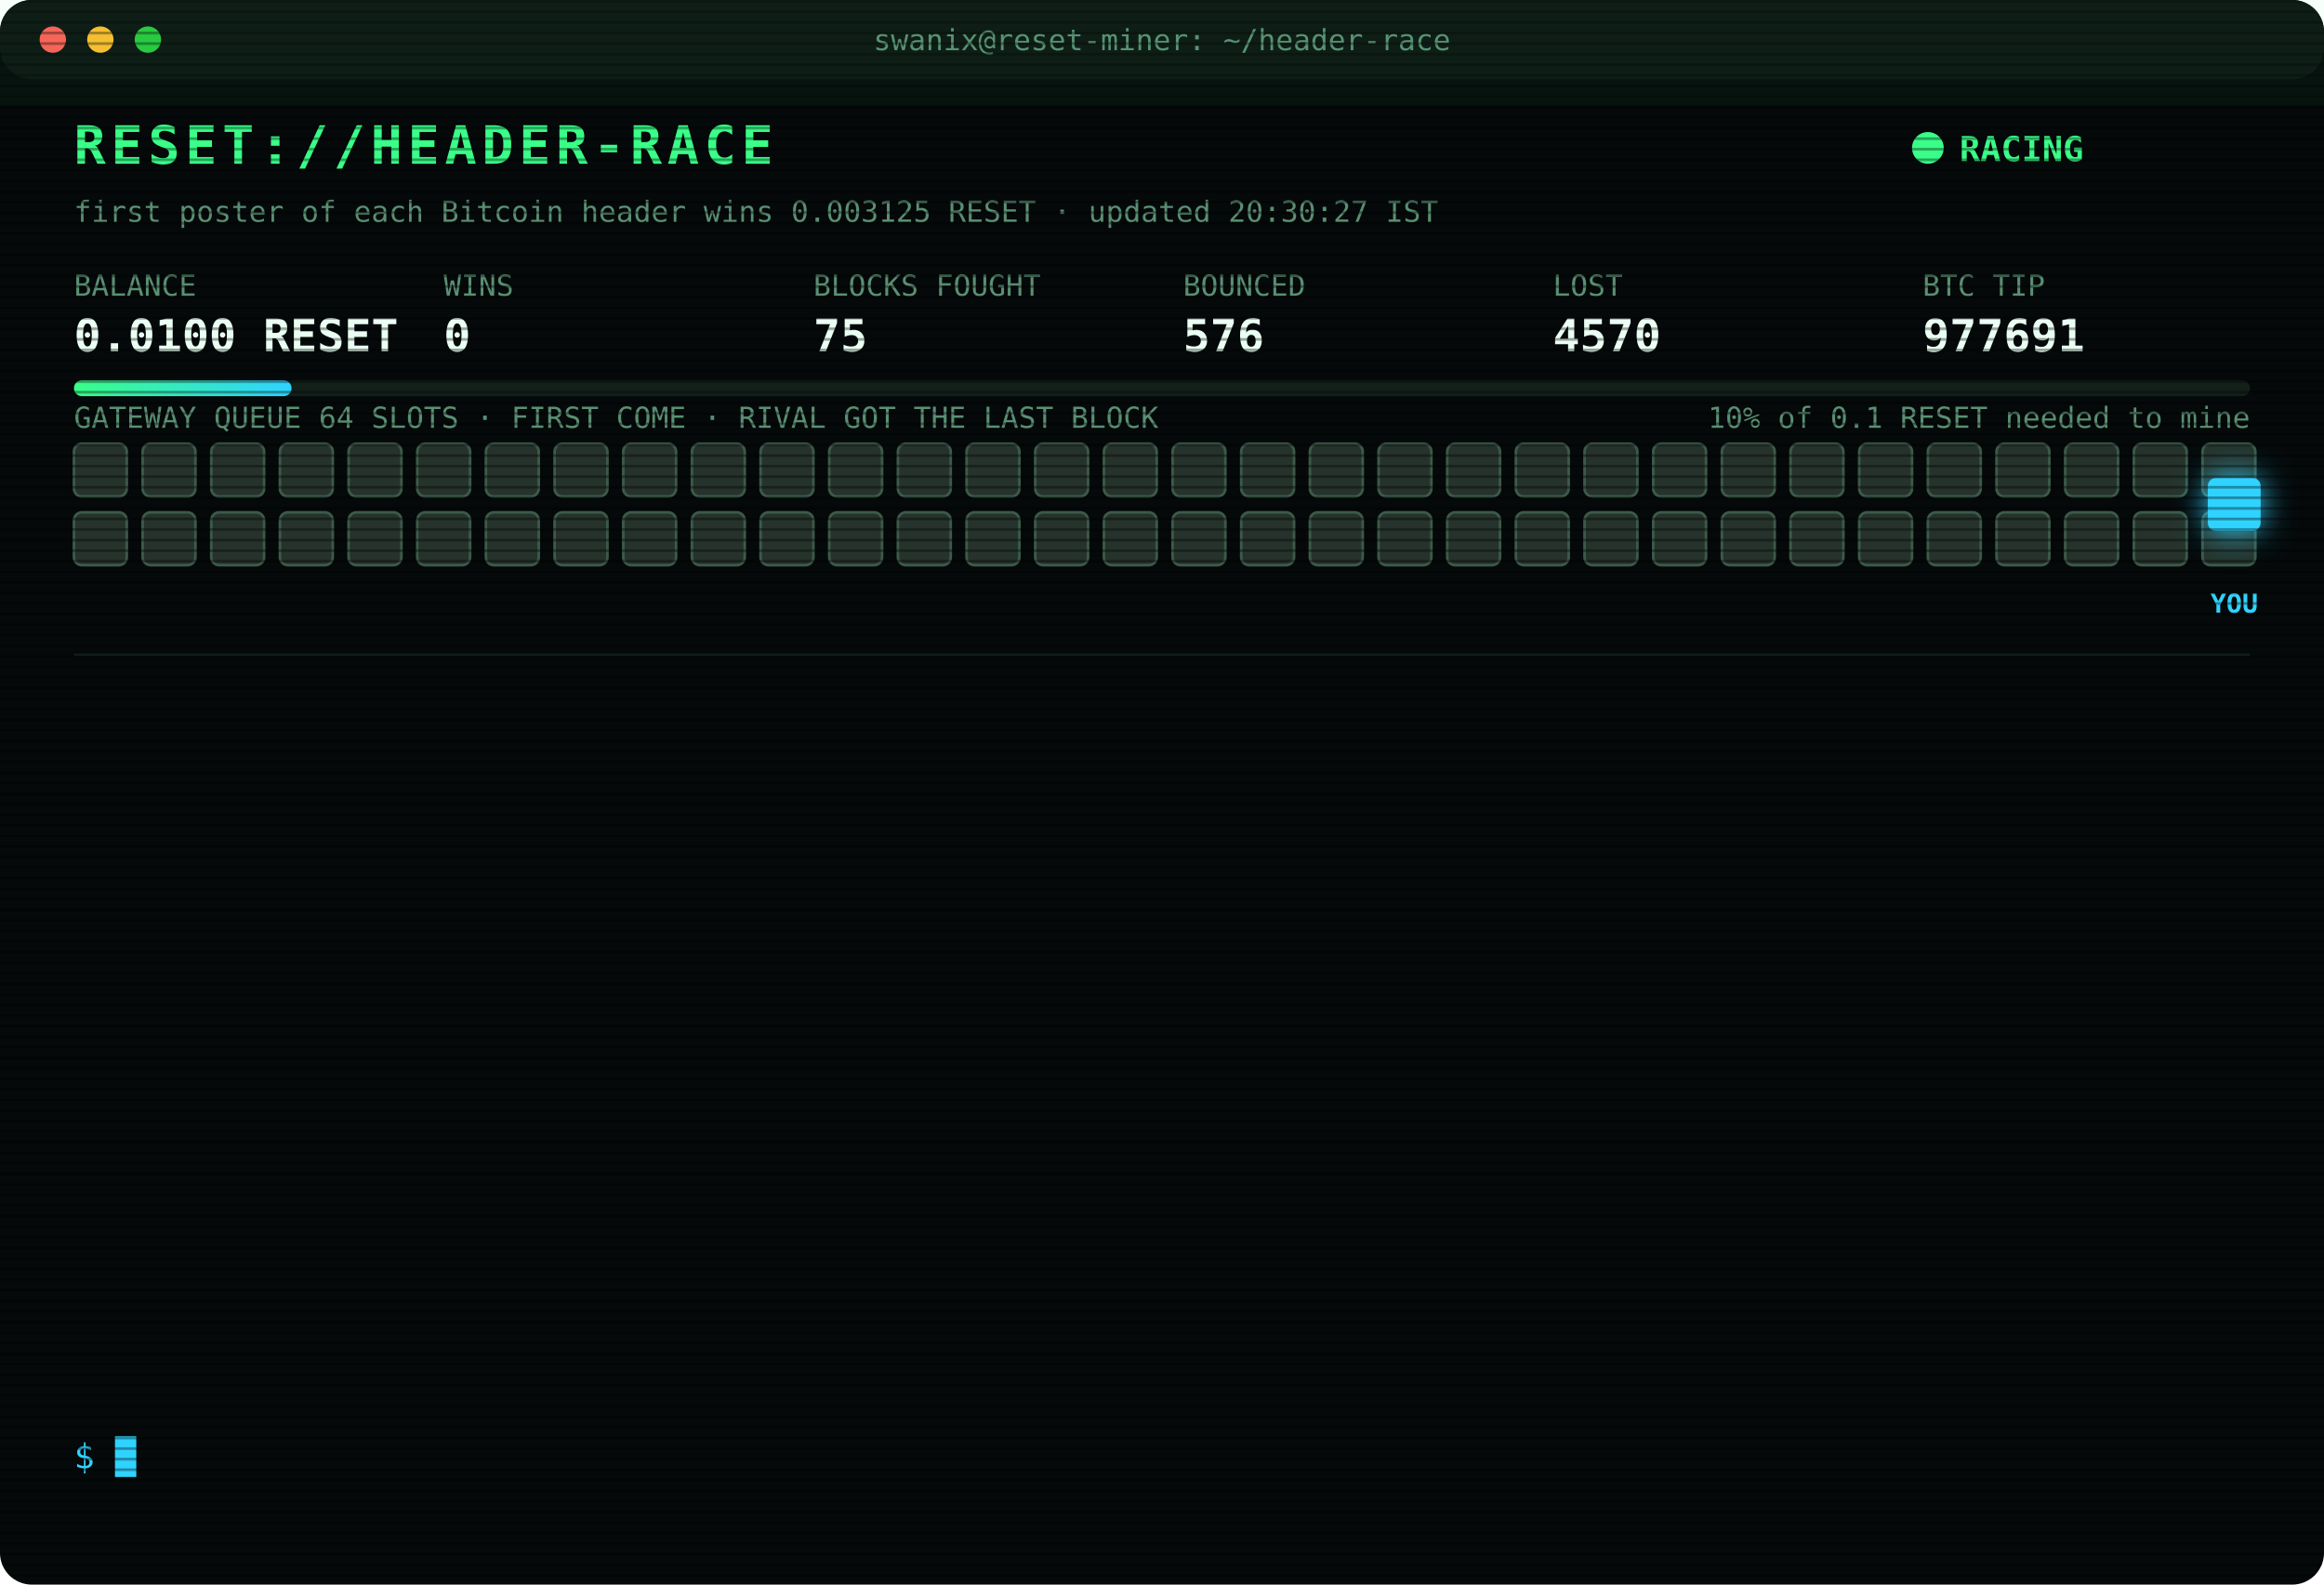
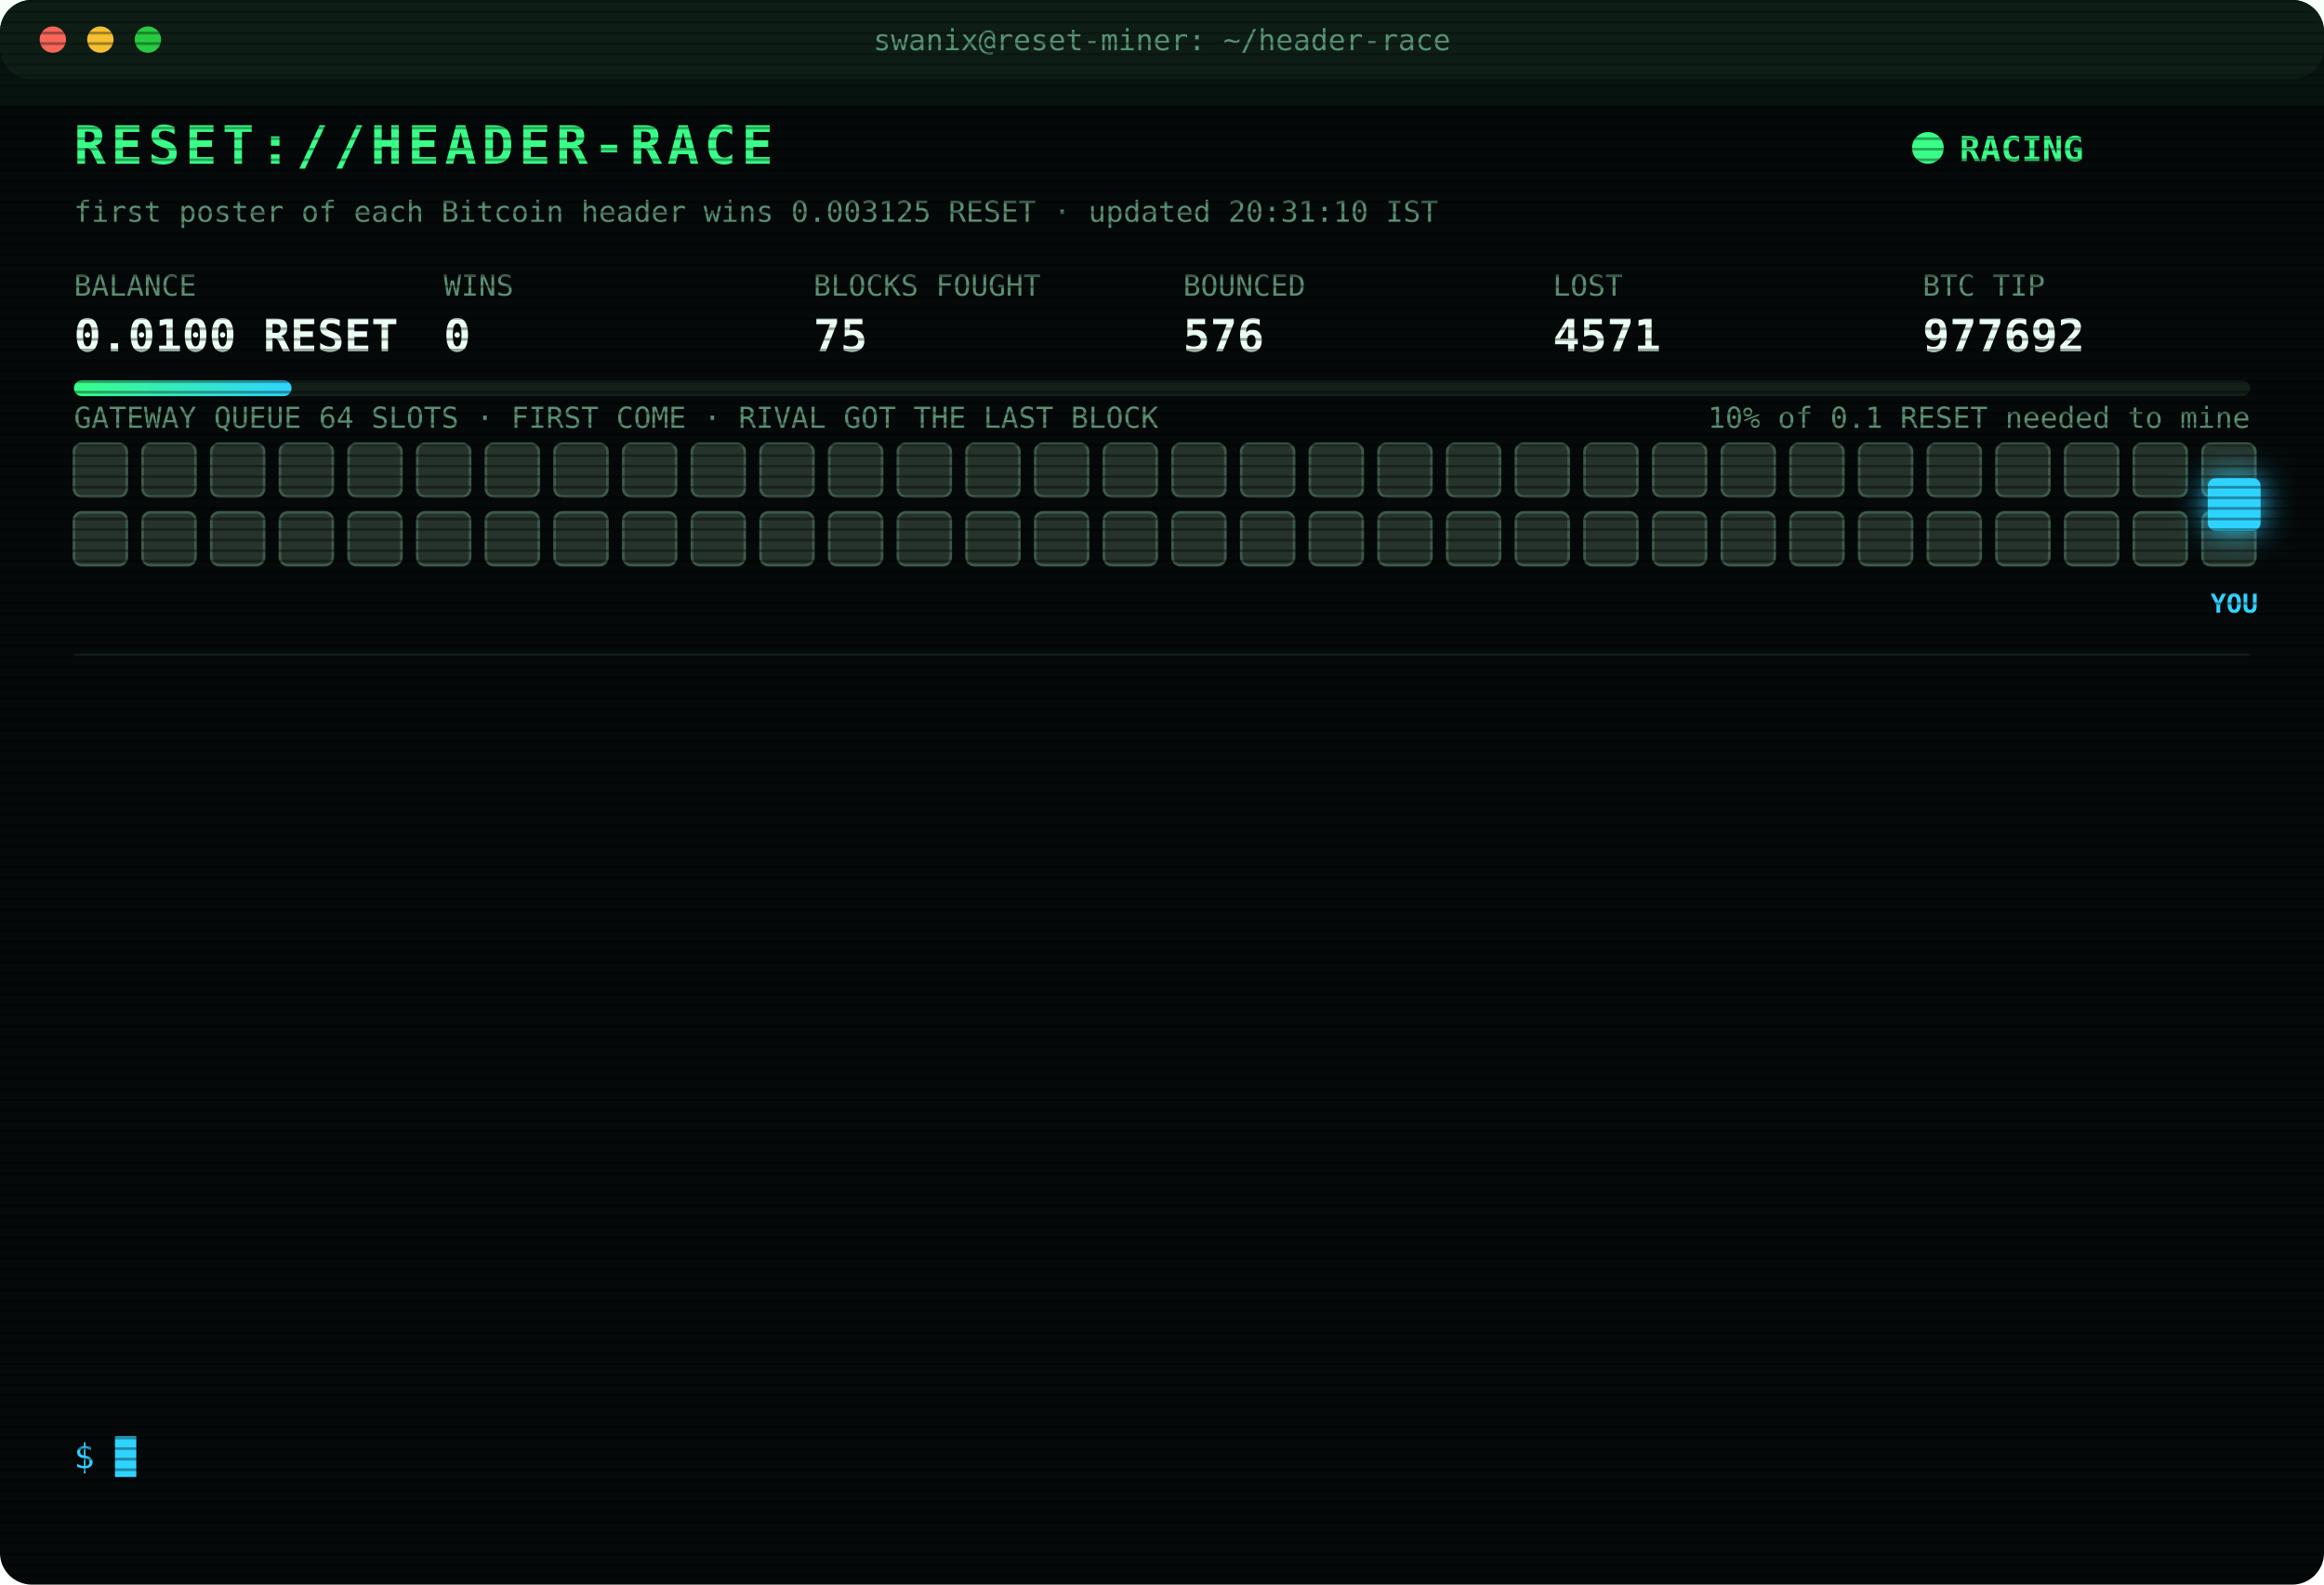
<svg xmlns="http://www.w3.org/2000/svg" width="880" height="600" viewBox="0 0 880 600" font-family="ui-monospace,SFMono-Regular,Menlo,Consolas,monospace">
  <style>
text{font-size:13px;fill:#7CFFB2}
.title{font-size:20px;font-weight:700;fill:#39FF88;letter-spacing:2px;animation:glitch 3s infinite steps(1)}
.sub{fill:#2fd3ff}.k{fill:#5a8f73;font-size:11px}.v{font-size:17px;font-weight:700;fill:#eafff3}
.ts{fill:#3f6b56}.boot{fill:#2fd3ff}.dim{fill:#5a8f73}.bad{fill:#ff4d6d}.warn{fill:#ffd23f}.mag{fill:#ff5cf0}.win{fill:#39FF88;font-weight:700}
.tag{font-size:10px;fill:#2fd3ff;font-weight:700}
.rival{fill:#26332c;stroke:#3c5a49;animation:jam 1.2s infinite alternate}
.idle{fill:#141c18;stroke:#22302a;animation:breathe 4s infinite}
.me{fill:#2fd3ff;filter:drop-shadow(0 0 6px #2fd3ff)}
.hover{animation:nudge 1.1s infinite ease-in-out}.bounce{animation:kick 1.4s infinite}
.ln{opacity:0;animation:in .4s forwards}
.cur{animation:blink 1s infinite steps(1)}
.scan{animation:scan 6s infinite linear}
.led{animation:blink 1.4s infinite}
@keyframes in{from{opacity:0;transform:translateX(-6px)}to{opacity:1;transform:none}}
@keyframes blink{50%{opacity:0}}
@keyframes jam{to{fill:#33463b}}
@keyframes breathe{50%{opacity:.4}}
@keyframes nudge{50%{transform:translateX(-10px)}}
@keyframes kick{0%,100%{transform:none}30%{transform:translateX(-14px)}55%{transform:translateX(10px) translateY(-6px)}}
@keyframes glitch{0%,92%{transform:none}93%{transform:translateX(2px);fill:#ff4d6d}95%{transform:translateX(-2px);fill:#2fd3ff}97%{transform:none}}
@keyframes scan{from{transform:translateY(-40px)}to{transform:translateY(600px)}}
</style>
  <defs>
    <pattern id="sl" width="4" height="4" patternUnits="userSpaceOnUse">
      <rect width="4" height="1" fill="#000" opacity=".35" />
    </pattern>
    <linearGradient id="bar">
      <stop offset="0" stop-color="#39FF88" />
      <stop offset="1" stop-color="#2fd3ff" />
    </linearGradient>
  </defs>
  <rect width="880" height="600" rx="12" fill="#05090a" />
  <rect width="880" height="30" rx="12" fill="#0d1512" />
  <circle cx="20" cy="15" r="5" fill="#ff5f57" />
  <circle cx="38" cy="15" r="5" fill="#febc2e" />
  <circle cx="56" cy="15" r="5" fill="#28c840" />
  <text x="440" y="19" text-anchor="middle" class="k">swanix@reset-miner: ~/header-race</text>
  <text x="28" y="62" class="title">RESET://HEADER-RACE</text>
  <circle class="led" cx="730" cy="56" r="6" fill="#39FF88" />
  <text x="742" y="61" class="win">RACING</text>
-   <text x="28" y="84" class="k">first poster of each Bitcoin header wins 0.003125 RESET · updated 20:30:27 IST</text>
+   <text x="28" y="84" class="k">first poster of each Bitcoin header wins 0.003125 RESET · updated 20:31:10 IST</text>
  <text x="28" y="112" class="k">BALANCE</text>
  <text x="28" y="133" class="v">0.0100 RESET</text>
  <text x="168" y="112" class="k">WINS</text>
  <text x="168" y="133" class="v">0</text>
  <text x="308" y="112" class="k">BLOCKS FOUGHT</text>
  <text x="308" y="133" class="v">75</text>
  <text x="448" y="112" class="k">BOUNCED</text>
  <text x="448" y="133" class="v">576</text>
  <text x="588" y="112" class="k">LOST</text>
-   <text x="588" y="133" class="v">4570</text>
+   <text x="588" y="133" class="v">4571</text>
  <text x="728" y="112" class="k">BTC TIP</text>
-   <text x="728" y="133" class="v">977691</text>
+   <text x="728" y="133" class="v">977692</text>
  <rect x="28" y="144" width="824" height="6" rx="3" fill="#13201a" />
  <rect x="28" y="144" width="82.4" height="6" rx="3" fill="url(#bar)" />
  <text x="852" y="162" text-anchor="end" class="k">10% of 0.1 RESET needed to mine</text>
  <text x="28" y="162" class="k">GATEWAY QUEUE 64 SLOTS · FIRST COME · RIVAL GOT THE LAST BLOCK</text>
  <rect class="rival" x="28" y="168" width="20" height="20" rx="3" style="animation-delay:0.00s" />
  <rect class="rival" x="54" y="168" width="20" height="20" rx="3" style="animation-delay:0.05s" />
  <rect class="rival" x="80" y="168" width="20" height="20" rx="3" style="animation-delay:0.10s" />
  <rect class="rival" x="106" y="168" width="20" height="20" rx="3" style="animation-delay:0.15s" />
  <rect class="rival" x="132" y="168" width="20" height="20" rx="3" style="animation-delay:0.20s" />
  <rect class="rival" x="158" y="168" width="20" height="20" rx="3" style="animation-delay:0.25s" />
  <rect class="rival" x="184" y="168" width="20" height="20" rx="3" style="animation-delay:0.30s" />
  <rect class="rival" x="210" y="168" width="20" height="20" rx="3" style="animation-delay:0.35s" />
  <rect class="rival" x="236" y="168" width="20" height="20" rx="3" style="animation-delay:0.40s" />
  <rect class="rival" x="262" y="168" width="20" height="20" rx="3" style="animation-delay:0.45s" />
  <rect class="rival" x="288" y="168" width="20" height="20" rx="3" style="animation-delay:0.50s" />
  <rect class="rival" x="314" y="168" width="20" height="20" rx="3" style="animation-delay:0.55s" />
  <rect class="rival" x="340" y="168" width="20" height="20" rx="3" style="animation-delay:0.60s" />
  <rect class="rival" x="366" y="168" width="20" height="20" rx="3" style="animation-delay:0.65s" />
  <rect class="rival" x="392" y="168" width="20" height="20" rx="3" style="animation-delay:0.70s" />
  <rect class="rival" x="418" y="168" width="20" height="20" rx="3" style="animation-delay:0.75s" />
  <rect class="rival" x="444" y="168" width="20" height="20" rx="3" style="animation-delay:0.80s" />
  <rect class="rival" x="470" y="168" width="20" height="20" rx="3" style="animation-delay:0.85s" />
  <rect class="rival" x="496" y="168" width="20" height="20" rx="3" style="animation-delay:0.90s" />
  <rect class="rival" x="522" y="168" width="20" height="20" rx="3" style="animation-delay:0.95s" />
  <rect class="rival" x="548" y="168" width="20" height="20" rx="3" style="animation-delay:1.00s" />
  <rect class="rival" x="574" y="168" width="20" height="20" rx="3" style="animation-delay:1.05s" />
  <rect class="rival" x="600" y="168" width="20" height="20" rx="3" style="animation-delay:1.10s" />
  <rect class="rival" x="626" y="168" width="20" height="20" rx="3" style="animation-delay:1.15s" />
  <rect class="rival" x="652" y="168" width="20" height="20" rx="3" style="animation-delay:1.20s" />
  <rect class="rival" x="678" y="168" width="20" height="20" rx="3" style="animation-delay:1.25s" />
  <rect class="rival" x="704" y="168" width="20" height="20" rx="3" style="animation-delay:1.30s" />
  <rect class="rival" x="730" y="168" width="20" height="20" rx="3" style="animation-delay:1.35s" />
  <rect class="rival" x="756" y="168" width="20" height="20" rx="3" style="animation-delay:1.40s" />
  <rect class="rival" x="782" y="168" width="20" height="20" rx="3" style="animation-delay:1.45s" />
  <rect class="rival" x="808" y="168" width="20" height="20" rx="3" style="animation-delay:1.50s" />
  <rect class="rival" x="834" y="168" width="20" height="20" rx="3" style="animation-delay:1.55s" />
  <rect class="rival" x="28" y="194" width="20" height="20" rx="3" style="animation-delay:1.60s" />
  <rect class="rival" x="54" y="194" width="20" height="20" rx="3" style="animation-delay:1.65s" />
  <rect class="rival" x="80" y="194" width="20" height="20" rx="3" style="animation-delay:1.70s" />
  <rect class="rival" x="106" y="194" width="20" height="20" rx="3" style="animation-delay:1.75s" />
  <rect class="rival" x="132" y="194" width="20" height="20" rx="3" style="animation-delay:1.80s" />
  <rect class="rival" x="158" y="194" width="20" height="20" rx="3" style="animation-delay:1.85s" />
  <rect class="rival" x="184" y="194" width="20" height="20" rx="3" style="animation-delay:1.90s" />
  <rect class="rival" x="210" y="194" width="20" height="20" rx="3" style="animation-delay:1.95s" />
  <rect class="rival" x="236" y="194" width="20" height="20" rx="3" style="animation-delay:2.00s" />
  <rect class="rival" x="262" y="194" width="20" height="20" rx="3" style="animation-delay:2.05s" />
  <rect class="rival" x="288" y="194" width="20" height="20" rx="3" style="animation-delay:2.10s" />
  <rect class="rival" x="314" y="194" width="20" height="20" rx="3" style="animation-delay:2.15s" />
  <rect class="rival" x="340" y="194" width="20" height="20" rx="3" style="animation-delay:2.20s" />
  <rect class="rival" x="366" y="194" width="20" height="20" rx="3" style="animation-delay:2.25s" />
  <rect class="rival" x="392" y="194" width="20" height="20" rx="3" style="animation-delay:2.30s" />
  <rect class="rival" x="418" y="194" width="20" height="20" rx="3" style="animation-delay:2.35s" />
  <rect class="rival" x="444" y="194" width="20" height="20" rx="3" style="animation-delay:2.40s" />
  <rect class="rival" x="470" y="194" width="20" height="20" rx="3" style="animation-delay:2.45s" />
  <rect class="rival" x="496" y="194" width="20" height="20" rx="3" style="animation-delay:2.50s" />
  <rect class="rival" x="522" y="194" width="20" height="20" rx="3" style="animation-delay:2.55s" />
  <rect class="rival" x="548" y="194" width="20" height="20" rx="3" style="animation-delay:2.60s" />
  <rect class="rival" x="574" y="194" width="20" height="20" rx="3" style="animation-delay:2.65s" />
  <rect class="rival" x="600" y="194" width="20" height="20" rx="3" style="animation-delay:2.70s" />
  <rect class="rival" x="626" y="194" width="20" height="20" rx="3" style="animation-delay:2.75s" />
  <rect class="rival" x="652" y="194" width="20" height="20" rx="3" style="animation-delay:2.80s" />
  <rect class="rival" x="678" y="194" width="20" height="20" rx="3" style="animation-delay:2.85s" />
  <rect class="rival" x="704" y="194" width="20" height="20" rx="3" style="animation-delay:2.90s" />
  <rect class="rival" x="730" y="194" width="20" height="20" rx="3" style="animation-delay:2.95s" />
  <rect class="rival" x="756" y="194" width="20" height="20" rx="3" style="animation-delay:3.00s" />
  <rect class="rival" x="782" y="194" width="20" height="20" rx="3" style="animation-delay:3.05s" />
  <rect class="rival" x="808" y="194" width="20" height="20" rx="3" style="animation-delay:3.10s" />
  <rect class="rival" x="834" y="194" width="20" height="20" rx="3" style="animation-delay:3.15s" />
  <g class="hover">
    <rect class="me" x="836" y="181" width="20" height="20" rx="3" />
    <text class="tag" x="846" y="232" text-anchor="middle">YOU</text>
  </g>
  <line x1="28" x2="852" y1="248" y2="248" stroke="#13201a" />
  <g class="ln" style="animation-delay:0.40s">
-     <text x="28" y="270" class="ts">18:50:36</text>
-     <text x="104" y="270" class="bad">[LOST] #977678 taken by a rival miner</text>
+     <text x="28" y="270" class="ts">19:01:02</text>
+     <text x="104" y="270" class="bad">[LOST] #977680 taken by a rival miner</text>
  </g>
  <g class="ln" style="animation-delay:0.65s">
-     <text x="28" y="292" class="ts">19:01:02</text>
-     <text x="104" y="292" class="bad">[LOST] #977680 taken by a rival miner</text>
+     <text x="28" y="292" class="ts">19:02:23</text>
+     <text x="104" y="292" class="bad">[LOST] #977681 taken by a rival miner</text>
  </g>
  <g class="ln" style="animation-delay:0.90s">
-     <text x="28" y="314" class="ts">19:02:23</text>
-     <text x="104" y="314" class="bad">[LOST] #977681 taken by a rival miner</text>
+     <text x="28" y="314" class="ts">19:06:31</text>
+     <text x="104" y="314" class="bad">[LOST] #977682 taken by a rival miner</text>
  </g>
  <g class="ln" style="animation-delay:1.15s">
-     <text x="28" y="336" class="ts">19:06:31</text>
-     <text x="104" y="336" class="bad">[LOST] #977682 taken by a rival miner</text>
+     <text x="28" y="336" class="ts">19:17:56</text>
+     <text x="104" y="336" class="bad">[LOST] #977683 taken by a rival miner</text>
  </g>
  <g class="ln" style="animation-delay:1.40s">
-     <text x="28" y="358" class="ts">19:17:56</text>
-     <text x="104" y="358" class="bad">[LOST] #977683 taken by a rival miner</text>
+     <text x="28" y="358" class="ts">19:27:35</text>
+     <text x="104" y="358" class="bad">[LOST] #977684 taken by a rival miner</text>
  </g>
  <g class="ln" style="animation-delay:1.65s">
-     <text x="28" y="380" class="ts">19:27:35</text>
-     <text x="104" y="380" class="bad">[LOST] #977684 taken by a rival miner</text>
+     <text x="28" y="380" class="ts">19:30:05</text>
+     <text x="104" y="380" class="bad">[LOST] #977685 taken by a rival miner</text>
  </g>
  <g class="ln" style="animation-delay:1.90s">
-     <text x="28" y="402" class="ts">19:30:05</text>
-     <text x="104" y="402" class="bad">[LOST] #977685 taken by a rival miner</text>
+     <text x="28" y="402" class="ts">19:31:38</text>
+     <text x="104" y="402" class="bad">[LOST] #977686 taken by a rival miner</text>
  </g>
  <g class="ln" style="animation-delay:2.15s">
-     <text x="28" y="424" class="ts">19:31:38</text>
-     <text x="104" y="424" class="bad">[LOST] #977686 taken by a rival miner</text>
+     <text x="28" y="424" class="ts">19:38:51</text>
+     <text x="104" y="424" class="bad">[LOST] #977687 taken by a rival miner</text>
  </g>
  <g class="ln" style="animation-delay:2.40s">
-     <text x="28" y="446" class="ts">19:38:51</text>
-     <text x="104" y="446" class="bad">[LOST] #977687 taken by a rival miner</text>
+     <text x="28" y="446" class="ts">19:56:05</text>
+     <text x="104" y="446" class="bad">[LOST] #977688 taken by a rival miner</text>
  </g>
  <g class="ln" style="animation-delay:2.65s">
-     <text x="28" y="468" class="ts">19:56:05</text>
-     <text x="104" y="468" class="bad">[LOST] #977688 taken by a rival miner</text>
+     <text x="28" y="468" class="ts">20:09:08</text>
+     <text x="104" y="468" class="bad">[LOST] #977689 taken by a rival miner</text>
  </g>
  <g class="ln" style="animation-delay:2.90s">
-     <text x="28" y="490" class="ts">20:09:08</text>
-     <text x="104" y="490" class="bad">[LOST] #977689 taken by a rival miner</text>
+     <text x="28" y="490" class="ts">20:20:59</text>
+     <text x="104" y="490" class="bad">[LOST] #977690 taken by a rival miner</text>
  </g>
  <g class="ln" style="animation-delay:3.15s">
-     <text x="28" y="512" class="ts">20:20:59</text>
-     <text x="104" y="512" class="bad">[LOST] #977690 taken by a rival miner</text>
+     <text x="28" y="512" class="ts">20:25:11</text>
+     <text x="104" y="512" class="bad">[LOST] #977691 taken by a rival miner</text>
  </g>
  <g class="ln" style="animation-delay:3.40s">
-     <text x="28" y="534" class="ts">20:25:11</text>
-     <text x="104" y="534" class="bad">[LOST] #977691 taken by a rival miner</text>
+     <text x="28" y="534" class="ts">20:31:10</text>
+     <text x="104" y="534" class="bad">[LOST] #977692 taken by a rival miner</text>
  </g>
  <text x="28" y="556" class="sub">$ <tspan class="cur">█</tspan>
  </text>
  <rect width="880" height="600" rx="12" fill="url(#sl)" pointer-events="none" />
  <rect class="scan" width="880" height="40" fill="#39FF88" opacity=".04" />
</svg>
